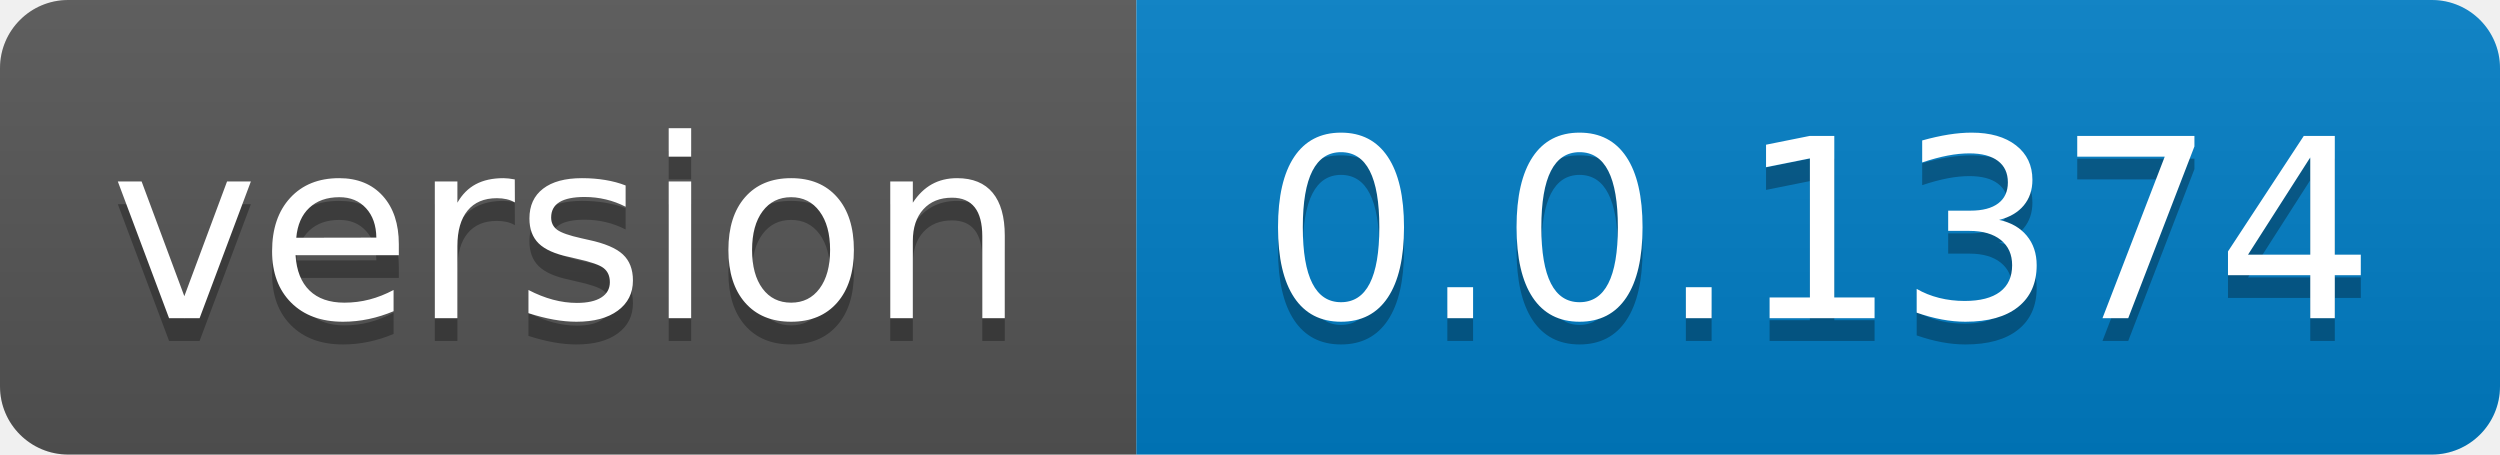
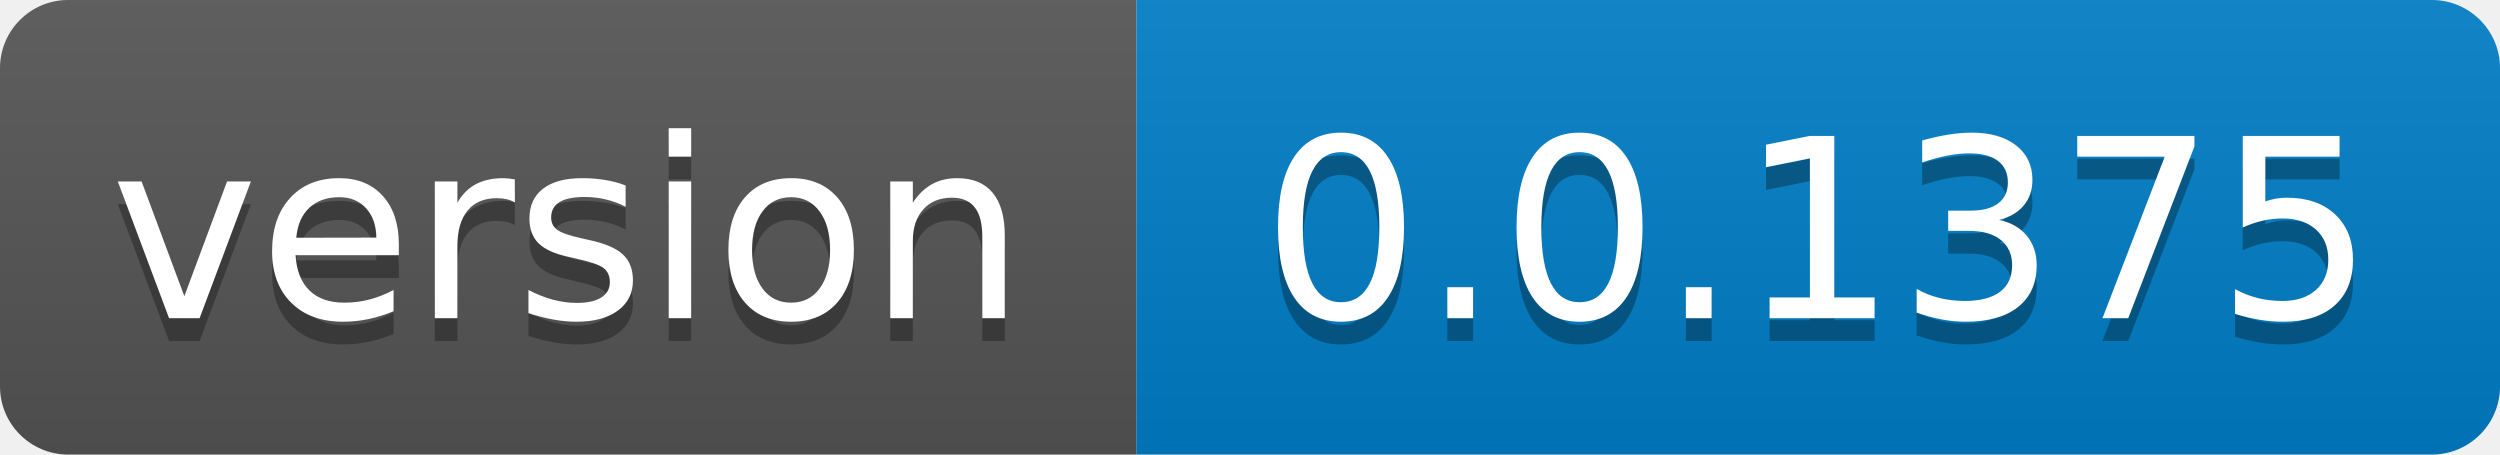
- <svg xmlns="http://www.w3.org/2000/svg" width="110" height="20" role="img" aria-label="version: 0.0.1374">
+ <svg xmlns="http://www.w3.org/2000/svg" width="110" height="20" role="img" aria-label="version: 0.0.1375">
  <linearGradient id="s" x2="0" y2="100%">
    <stop offset="0" stop-color="#bbb" stop-opacity=".1" />
    <stop offset="1" stop-opacity=".1" />
  </linearGradient>
  <clipPath id="r">
    <rect width="110" height="20" rx="3" fill="#fff" />
  </clipPath>
  <g clip-path="url(#r)">
    <rect width="50" height="20" fill="#555" />
    <rect x="50" width="60" height="20" fill="#007ec6" />
    <rect width="110" height="20" fill="url(#s)" />
  </g>
  <g fill="#fff" text-anchor="middle" font-family="Verdana,Geneva,DejaVu Sans,sans-serif" text-rendering="geometricPrecision" font-size="110">
    <text aria-hidden="true" x="250.0" transform="scale(.1)" textLength="400" y="150" fill="#010101" fill-opacity=".3">version</text>
    <text x="250.0" transform="scale(.1)" textLength="400" y="140" fill="#fff">version</text>
-     <text aria-hidden="true" x="800.0" transform="scale(.1)" textLength="500" y="150" fill="#010101" fill-opacity=".3">0.0.1374</text>
-     <text x="800.0" transform="scale(.1)" textLength="500" y="140" fill="#fff">0.0.1374</text>
+     <text aria-hidden="true" x="800.0" transform="scale(.1)" textLength="500" y="150" fill="#010101" fill-opacity=".3">0.0.1375</text>
+     <text x="800.0" transform="scale(.1)" textLength="500" y="140" fill="#fff">0.0.1375</text>
  </g>
</svg>
